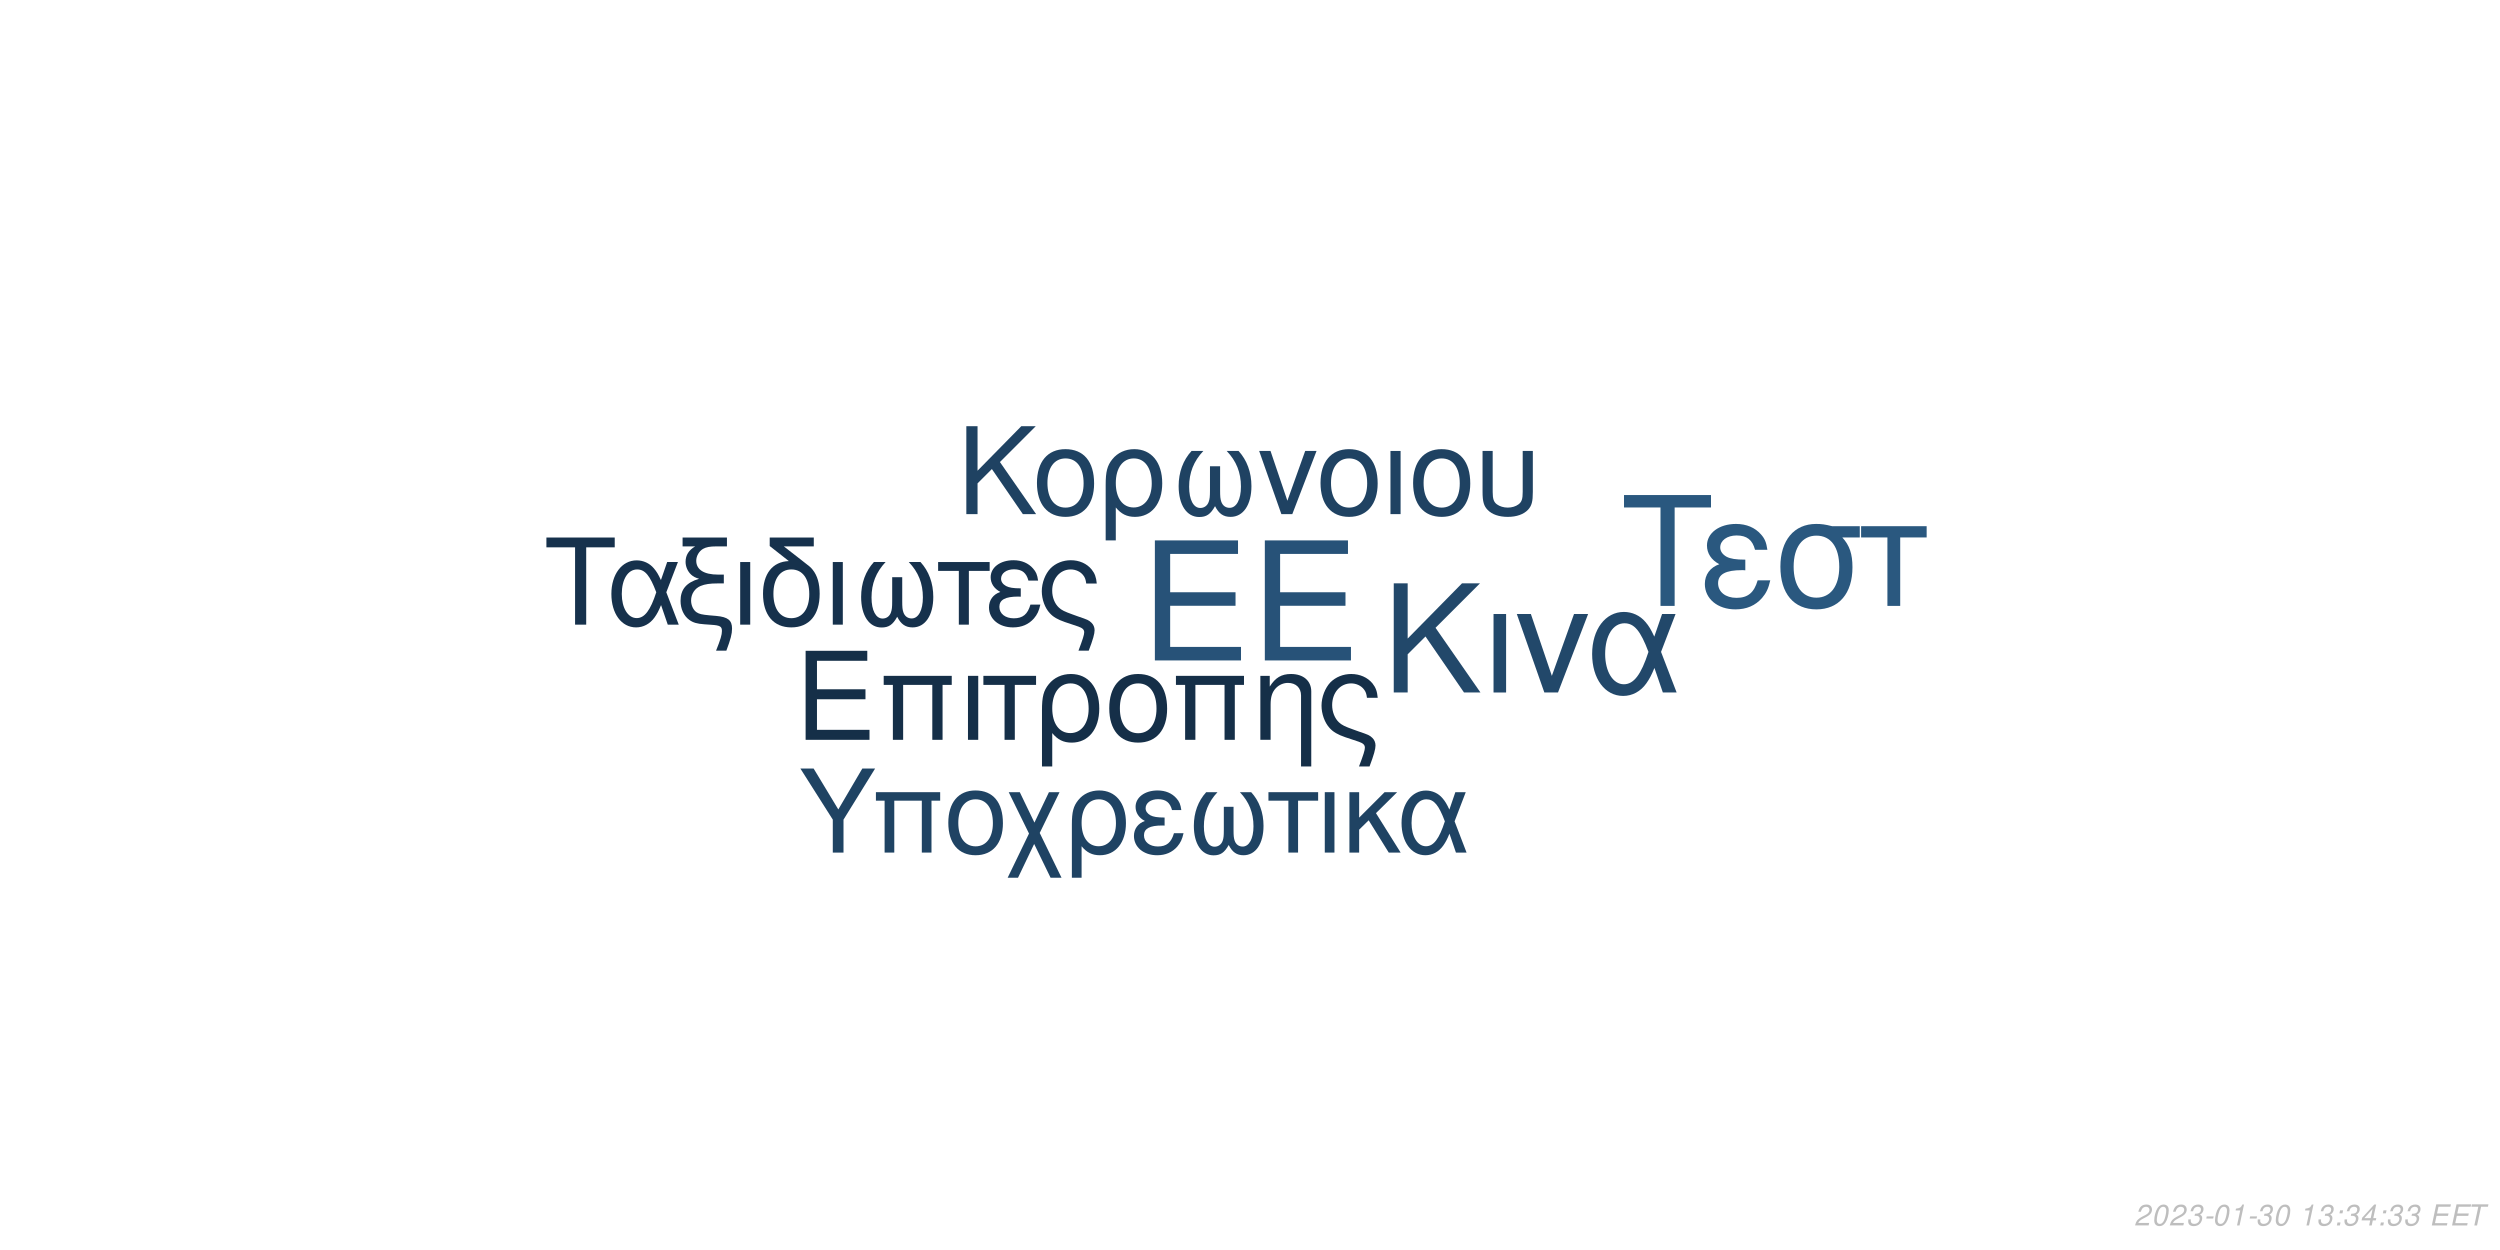
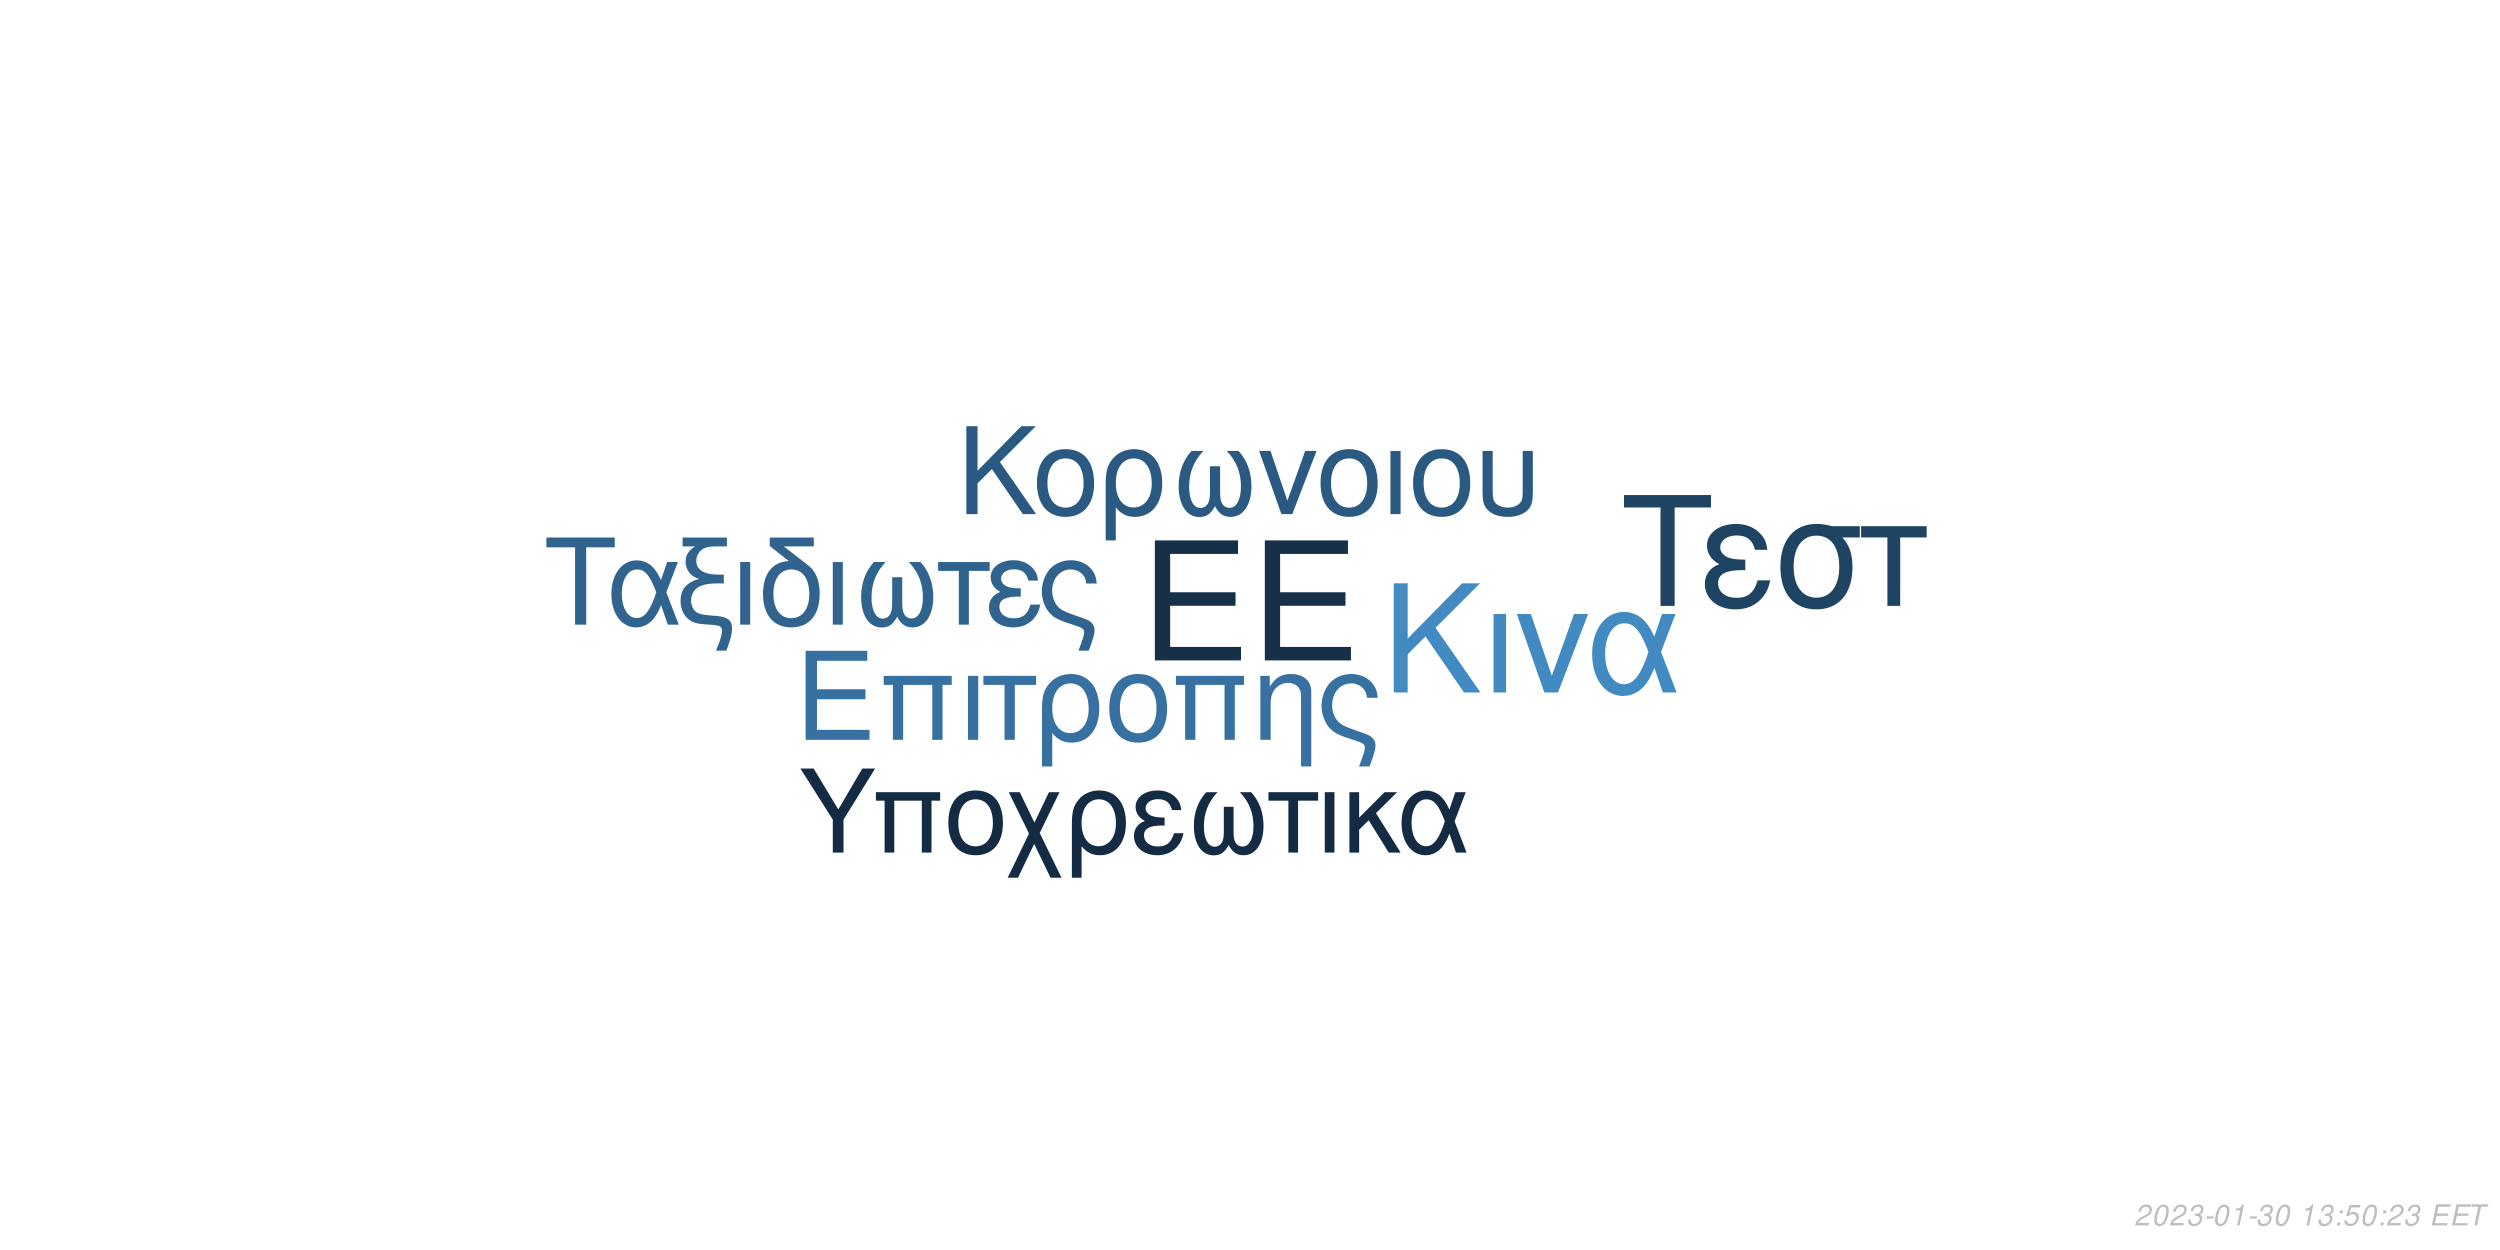
<svg xmlns="http://www.w3.org/2000/svg" xmlns:xlink="http://www.w3.org/1999/xlink" width="864pt" height="432pt" viewBox="0 0 864 432" version="1.1">
  <defs>
    <g>
      <symbol overflow="visible" id="glyph0-0">
        <path style="stroke:none;" d="" />
      </symbol>
      <symbol overflow="visible" id="glyph0-1">
        <path style="stroke:none;" d="M 10.406 -18.891 L 33 -18.891 L 33 -23.562 L 10.406 -23.562 L 10.406 -36.812 L 33.859 -36.812 L 33.859 -41.484 L 5.125 -41.484 L 5.125 0 L 34.891 0 L 34.891 -4.672 L 10.406 -4.672 Z M 10.406 -18.891 " />
      </symbol>
      <symbol overflow="visible" id="glyph1-0">
        <path style="stroke:none;" d="" />
      </symbol>
      <symbol overflow="visible" id="glyph1-1">
        <path style="stroke:none;" d="M 7.719 -14.016 L 24.484 -14.016 L 24.484 -17.469 L 7.719 -17.469 L 7.719 -27.312 L 25.109 -27.312 L 25.109 -30.766 L 3.797 -30.766 L 3.797 0 L 25.875 0 L 25.875 -3.453 L 7.719 -3.453 Z M 7.719 -14.016 " />
      </symbol>
      <symbol overflow="visible" id="glyph1-2">
        <path style="stroke:none;" d="M 26.297 -22.109 L 2.781 -22.109 L 2.781 -18.984 L 5.953 -18.984 L 5.953 0 L 9.5 0 L 9.5 -18.984 L 19.578 -18.984 L 19.578 0 L 23.125 0 L 23.125 -18.984 L 26.297 -18.984 Z M 26.297 -22.109 " />
      </symbol>
      <symbol overflow="visible" id="glyph1-3">
        <path style="stroke:none;" d="M 2.906 0 L 6.453 0 L 6.453 -22.109 L 2.906 -22.109 Z M 2.906 0 " />
      </symbol>
      <symbol overflow="visible" id="glyph1-4">
        <path style="stroke:none;" d="M 6.547 0 L 10.094 0 L 10.094 -18.984 L 17.438 -18.984 L 17.438 -22.109 L -0.766 -22.109 L -0.766 -18.984 L 6.547 -18.984 Z M 6.547 0 " />
      </symbol>
      <symbol overflow="visible" id="glyph1-5">
        <path style="stroke:none;" d="M 2.484 9.203 L 6.031 9.203 L 6.031 -2.328 C 7.891 -0.047 9.922 0.969 12.75 0.969 C 18.531 0.969 22.281 -3.672 22.281 -10.797 C 22.281 -18.141 18.484 -22.75 12.484 -22.75 C 9.375 -22.75 6.625 -21.484 4.812 -19.203 C 3.031 -17.016 2.484 -14.891 2.484 -10.25 Z M 12.359 -19.5 C 16.203 -19.5 18.609 -16.125 18.609 -10.719 C 18.609 -5.656 16.078 -2.328 12.281 -2.328 C 8.438 -2.328 6.031 -5.609 6.031 -10.891 C 6.031 -16.156 8.484 -19.5 12.359 -19.5 Z M 12.359 -19.5 " />
      </symbol>
      <symbol overflow="visible" id="glyph1-6">
        <path style="stroke:none;" d="M 11.688 -22.75 C 5.438 -22.75 1.734 -18.312 1.734 -10.891 C 1.734 -3.422 5.438 0.969 11.734 0.969 C 17.984 0.969 21.734 -3.453 21.734 -10.719 C 21.734 -18.406 18.109 -22.75 11.688 -22.75 Z M 11.734 -19.5 C 15.703 -19.5 18.062 -16.25 18.062 -10.766 C 18.062 -5.531 15.609 -2.281 11.734 -2.281 C 7.812 -2.281 5.406 -5.531 5.406 -10.891 C 5.406 -16.25 7.812 -19.5 11.734 -19.5 Z M 11.734 -19.5 " />
      </symbol>
      <symbol overflow="visible" id="glyph1-7">
        <path style="stroke:none;" d="M 2.953 -22.109 L 2.953 0 L 6.5 0 L 6.5 -12.203 C 6.5 -14.859 7.047 -16.5 8.312 -17.859 C 9.453 -19.031 10.938 -19.672 12.484 -19.672 C 15.234 -19.672 17.016 -17.984 17.016 -15.312 L 17.016 9.203 L 20.547 9.203 L 20.547 -16.719 C 20.547 -20.391 17.812 -22.75 13.547 -22.75 C 10.25 -22.75 8.141 -21.484 6.203 -18.406 L 6.203 -22.109 Z M 2.953 -22.109 " />
      </symbol>
      <symbol overflow="visible" id="glyph1-8">
        <path style="stroke:none;" d="M 17.688 9.203 C 19.203 5.188 19.75 3.203 19.75 1.938 C 19.75 0.922 19.328 -0.047 18.656 -0.672 C 17.641 -1.609 17.469 -1.688 13.891 -2.906 L 11.984 -3.594 C 9.156 -4.594 8.062 -5.156 7.125 -6.031 C 5.656 -7.391 4.766 -9.672 4.766 -11.984 C 4.766 -16.297 7.547 -19.5 11.312 -19.5 C 13.125 -19.5 14.812 -18.703 15.781 -17.391 C 16.375 -16.625 16.625 -15.906 16.797 -14.516 L 20.516 -14.516 C 20.297 -16.844 19.828 -18.062 18.703 -19.5 C 17.016 -21.562 14.344 -22.75 11.359 -22.75 C 8.562 -22.75 6 -21.688 4.172 -19.875 C 2.328 -17.938 1.094 -14.766 1.094 -11.812 C 1.094 -8.953 2.188 -5.906 3.922 -4.047 C 5.156 -2.703 6.672 -1.812 9.25 -0.922 L 14.016 0.672 C 15.484 1.188 16.078 1.766 16.078 2.703 C 16.078 3.594 15.578 5.188 14.047 9.203 Z M 17.688 9.203 " />
      </symbol>
      <symbol overflow="visible" id="glyph2-0">
        <path style="stroke:none;" d="" />
      </symbol>
      <symbol overflow="visible" id="glyph2-1">
        <path style="stroke:none;" d="M 8.906 -13.203 L 15.062 -19.359 L 28.375 0 L 34.062 0 L 18.531 -22.359 L 33.906 -37.734 L 27.688 -37.734 L 8.906 -18.641 L 8.906 -37.734 L 4.094 -37.734 L 4.094 0 L 8.906 0 Z M 8.906 -13.203 " />
      </symbol>
      <symbol overflow="visible" id="glyph2-2">
        <path style="stroke:none;" d="M 3.578 0 L 7.922 0 L 7.922 -27.125 L 3.578 -27.125 Z M 3.578 0 " />
      </symbol>
      <symbol overflow="visible" id="glyph2-3">
        <path style="stroke:none;" d="M 14.859 0 L 25.266 -27.125 L 20.391 -27.125 L 12.734 -5.75 L 5.484 -27.125 L 0.625 -27.125 L 10.141 0 Z M 14.859 0 " />
      </symbol>
      <symbol overflow="visible" id="glyph2-4">
        <path style="stroke:none;" d="M 30.484 -27.125 L 25.828 -27.125 L 23.141 -19.312 C 21.953 -21.844 21.281 -22.984 20.078 -24.375 C 18.219 -26.609 15.484 -27.844 12.625 -27.844 C 6.219 -27.844 1.656 -21.797 1.656 -13.297 C 1.656 -4.766 6.062 1.188 12.375 1.188 C 15.531 1.188 18.422 -0.359 20.391 -3.156 C 21.484 -4.703 22.109 -5.906 23.188 -8.484 L 26.094 0 L 30.859 0 L 25.469 -14.031 Z M 21.125 -14.031 C 18.578 -6.156 16.047 -2.844 12.625 -2.844 C 8.859 -2.844 6.156 -7.203 6.156 -13.297 C 6.156 -19.672 8.859 -23.922 12.844 -23.922 C 16.203 -23.922 18.375 -21.328 21.125 -14.031 Z M 21.125 -14.031 " />
      </symbol>
      <symbol overflow="visible" id="glyph3-0">
        <path style="stroke:none;" d="" />
      </symbol>
      <symbol overflow="visible" id="glyph3-1">
        <path style="stroke:none;" d="M 7.172 -10.625 L 12.125 -15.578 L 22.828 0 L 27.406 0 L 14.906 -18 L 27.281 -30.375 L 22.281 -30.375 L 7.172 -15 L 7.172 -30.375 L 3.297 -30.375 L 3.297 0 L 7.172 0 Z M 7.172 -10.625 " />
      </symbol>
      <symbol overflow="visible" id="glyph3-2">
        <path style="stroke:none;" d="M 11.531 -22.453 C 5.375 -22.453 1.703 -18.078 1.703 -10.75 C 1.703 -3.375 5.375 0.953 11.578 0.953 C 17.75 0.953 21.453 -3.422 21.453 -10.578 C 21.453 -18.156 17.875 -22.453 11.531 -22.453 Z M 11.578 -19.25 C 15.5 -19.25 17.828 -16.031 17.828 -10.625 C 17.828 -5.453 15.406 -2.25 11.578 -2.25 C 7.703 -2.25 5.328 -5.453 5.328 -10.75 C 5.328 -16.031 7.703 -19.25 11.578 -19.25 Z M 11.578 -19.25 " />
      </symbol>
      <symbol overflow="visible" id="glyph3-3">
        <path style="stroke:none;" d="M 2.453 9.078 L 5.953 9.078 L 5.953 -2.297 C 7.797 -0.047 9.797 0.953 12.578 0.953 C 18.281 0.953 22 -3.625 22 -10.656 C 22 -17.906 18.25 -22.453 12.328 -22.453 C 9.25 -22.453 6.547 -21.203 4.75 -18.953 C 3 -16.781 2.453 -14.703 2.453 -10.125 Z M 12.203 -19.25 C 16 -19.25 18.375 -15.906 18.375 -10.578 C 18.375 -5.578 15.875 -2.297 12.125 -2.297 C 8.328 -2.297 5.953 -5.547 5.953 -10.75 C 5.953 -15.953 8.375 -19.25 12.203 -19.25 Z M 12.203 -19.25 " />
      </symbol>
      <symbol overflow="visible" id="glyph3-4">
        <path style="stroke:none;" d="M 14.5 -16.531 L 14.5 -8.203 C 14.5 -6.047 14.406 -5.25 14.078 -4.297 C 13.625 -2.922 12.5 -2.125 11.156 -2.125 C 8.797 -2.125 7.297 -4.953 7.297 -9.453 C 7.297 -14.328 8.875 -18.281 12.203 -21.828 L 8.125 -21.828 C 5.203 -18.625 3.672 -14.453 3.672 -9.672 C 3.672 -3.172 6.453 1 10.781 1 C 13.281 1 14.703 0.047 16.25 -2.75 C 17.578 -0.125 19.156 0.953 21.625 0.953 C 26 0.953 28.828 -3.203 28.828 -9.672 C 28.828 -14.453 27.281 -18.656 24.375 -21.828 L 20.281 -21.828 C 23.625 -18.328 25.203 -14.375 25.203 -9.5 C 25.203 -5.047 23.656 -2.172 21.281 -2.172 C 19.906 -2.172 18.875 -2.953 18.406 -4.297 C 18.078 -5.25 18 -6.078 18 -8.203 L 18 -16.531 Z M 14.5 -16.531 " />
      </symbol>
      <symbol overflow="visible" id="glyph3-5">
        <path style="stroke:none;" d="M 11.953 0 L 20.328 -21.828 L 16.406 -21.828 L 10.25 -4.625 L 4.422 -21.828 L 0.5 -21.828 L 8.172 0 Z M 11.953 0 " />
      </symbol>
      <symbol overflow="visible" id="glyph3-6">
        <path style="stroke:none;" d="M 2.875 0 L 6.375 0 L 6.375 -21.828 L 2.875 -21.828 Z M 2.875 0 " />
      </symbol>
      <symbol overflow="visible" id="glyph3-7">
        <path style="stroke:none;" d="M 2.703 -21.828 L 2.703 -7.703 C 2.703 -4.297 3.172 -2.75 4.5 -1.422 C 6 0.125 8.453 0.953 11.406 0.953 C 14.453 0.953 16.906 0.078 18.406 -1.5 C 19.703 -2.875 20.078 -4.328 20.078 -7.703 L 20.078 -21.828 L 16.578 -21.828 L 16.578 -7.703 C 16.578 -5.25 16.25 -4.203 15.125 -3.375 C 14.203 -2.672 12.828 -2.25 11.406 -2.25 C 10 -2.25 8.625 -2.672 7.672 -3.375 C 6.578 -4.172 6.203 -5.25 6.203 -7.703 L 6.203 -21.828 Z M 2.703 -21.828 " />
      </symbol>
      <symbol overflow="visible" id="glyph4-0">
        <path style="stroke:none;" d="" />
      </symbol>
      <symbol overflow="visible" id="glyph4-1">
        <path style="stroke:none;" d="M 14.625 -26.719 L 24.484 -26.719 L 24.484 -30.109 L 0.875 -30.109 L 0.875 -26.719 L 10.781 -26.719 L 10.781 0 L 14.625 0 Z M 14.625 -26.719 " />
      </symbol>
      <symbol overflow="visible" id="glyph4-2">
        <path style="stroke:none;" d="M 24.328 -21.641 L 20.609 -21.641 L 18.453 -15.406 C 17.516 -17.422 16.969 -18.328 16.016 -19.453 C 14.531 -21.234 12.344 -22.219 10.078 -22.219 C 4.953 -22.219 1.328 -17.391 1.328 -10.609 C 1.328 -3.797 4.828 0.953 9.875 0.953 C 12.391 0.953 14.703 -0.297 16.266 -2.516 C 17.141 -3.766 17.641 -4.703 18.5 -6.766 L 20.812 0 L 24.609 0 L 20.312 -11.188 Z M 16.844 -11.188 C 14.828 -4.922 12.797 -2.266 10.078 -2.266 C 7.062 -2.266 4.922 -5.734 4.922 -10.609 C 4.922 -15.688 7.062 -19.078 10.234 -19.078 C 12.922 -19.078 14.656 -17.016 16.844 -11.188 Z M 16.844 -11.188 " />
      </symbol>
      <symbol overflow="visible" id="glyph4-3">
        <path style="stroke:none;" d="M 1.938 -27.047 L 6.281 -27.047 C 4.094 -25.766 2.969 -24 2.969 -21.719 C 2.969 -20.078 3.672 -18.422 4.875 -17.297 C 5.656 -16.594 6.281 -16.266 7.641 -15.859 C 3.219 -14.531 1.234 -12.188 1.234 -8.219 C 1.234 -5.453 2.359 -3.016 4.25 -1.656 C 5.531 -0.703 6.938 -0.297 9.453 -0.125 L 11.859 0.047 C 14.906 0.25 15.531 0.625 15.531 2.188 C 15.531 3.516 15.078 5.078 13.5 9 L 17.062 9 C 18.547 5.031 19.031 3.219 19.031 1.359 C 19.031 -1.484 17.641 -2.641 13.594 -3.016 L 11.234 -3.219 C 8.594 -3.469 7.719 -3.672 6.812 -4.25 C 5.656 -5 4.875 -6.656 4.875 -8.344 C 4.875 -10.578 6.156 -12.547 8.172 -13.375 C 9.703 -14 11.391 -14.25 14.078 -14.25 L 16.188 -14.25 L 16.188 -17.297 L 14.203 -17.297 C 9.328 -17.297 6.656 -19 6.656 -22.094 C 6.656 -23.703 7.594 -25.359 9 -26.188 C 10.078 -26.797 11.391 -27.047 13.594 -27.047 L 17.266 -27.047 L 17.266 -30.109 L 1.938 -30.109 Z M 1.938 -27.047 " />
      </symbol>
      <symbol overflow="visible" id="glyph4-4">
        <path style="stroke:none;" d="M 2.844 0 L 6.312 0 L 6.312 -21.641 L 2.844 -21.641 Z M 2.844 0 " />
      </symbol>
      <symbol overflow="visible" id="glyph4-5">
        <path style="stroke:none;" d="M 10.656 -21.969 C 5.031 -21.766 1.734 -17.594 1.734 -10.656 C 1.734 -3.344 5.375 0.953 11.516 0.953 C 17.672 0.953 21.312 -3.344 21.312 -10.656 C 21.312 -14.203 20.531 -16.938 18.875 -19 C 18.172 -19.859 17.922 -20.078 15.031 -22.297 L 8.922 -27.047 L 19.281 -27.047 L 19.281 -30.109 L 4.047 -30.109 L 4.047 -27.172 Z M 11.516 -19.078 C 15.406 -19.078 17.719 -15.906 17.719 -10.531 C 17.719 -5.406 15.328 -2.234 11.516 -2.234 C 7.688 -2.234 5.328 -5.406 5.328 -10.656 C 5.328 -15.906 7.688 -19.078 11.516 -19.078 Z M 11.516 -19.078 " />
      </symbol>
      <symbol overflow="visible" id="glyph4-6">
        <path style="stroke:none;" d="M 14.375 -16.391 L 14.375 -8.141 C 14.375 -5.984 14.281 -5.203 13.953 -4.25 C 13.5 -2.891 12.391 -2.109 11.062 -2.109 C 8.719 -2.109 7.234 -4.922 7.234 -9.375 C 7.234 -14.203 8.797 -18.125 12.094 -21.641 L 8.047 -21.641 C 5.156 -18.453 3.641 -14.328 3.641 -9.578 C 3.641 -3.141 6.406 0.984 10.703 0.984 C 13.172 0.984 14.578 0.047 16.109 -2.719 C 17.422 -0.125 19 0.953 21.438 0.953 C 25.766 0.953 28.578 -3.188 28.578 -9.578 C 28.578 -14.328 27.047 -18.5 24.156 -21.641 L 20.109 -21.641 C 23.422 -18.172 24.984 -14.25 24.984 -9.422 C 24.984 -5 23.453 -2.141 21.109 -2.141 C 19.734 -2.141 18.703 -2.938 18.25 -4.25 C 17.922 -5.203 17.844 -6.031 17.844 -8.141 L 17.844 -16.391 Z M 14.375 -16.391 " />
      </symbol>
      <symbol overflow="visible" id="glyph4-7">
        <path style="stroke:none;" d="M 6.406 0 L 9.875 0 L 9.875 -18.578 L 17.062 -18.578 L 17.062 -21.641 L -0.75 -21.641 L -0.75 -18.578 L 6.406 -18.578 Z M 6.406 0 " />
      </symbol>
      <symbol overflow="visible" id="glyph4-8">
        <path style="stroke:none;" d="M 11.812 -12.547 C 9.203 -12.547 7.766 -12.797 6.734 -13.344 C 5.609 -13.953 5 -14.859 5 -15.859 C 5 -17.75 6.859 -19.125 9.453 -19.125 C 12.219 -19.125 13.75 -17.922 14.453 -15.234 L 17.797 -15.234 C 17.516 -17.266 17.094 -18.25 16.062 -19.406 C 14.453 -21.266 12.094 -22.266 9.297 -22.266 C 4.703 -22.266 1.406 -19.781 1.406 -16.391 C 1.406 -14.281 2.562 -12.469 4.75 -11.312 C 2.266 -10.453 0.828 -8.5 0.828 -5.953 C 0.828 -1.938 4.297 0.953 9.125 0.953 C 12.141 0.953 14.531 -0.078 16.359 -2.141 C 17.516 -3.516 18.094 -4.703 18.578 -6.938 L 15.156 -6.938 C 14.203 -3.594 12.516 -2.188 9.422 -2.188 C 6.438 -2.188 4.422 -3.797 4.422 -6.156 C 4.422 -8.594 6.438 -9.703 10.938 -9.703 C 11.062 -9.703 11.438 -9.703 11.812 -9.656 Z M 11.812 -12.547 " />
      </symbol>
      <symbol overflow="visible" id="glyph4-9">
        <path style="stroke:none;" d="M 17.297 9 C 18.797 5.078 19.328 3.141 19.328 1.906 C 19.328 0.906 18.906 -0.047 18.25 -0.656 C 17.266 -1.562 17.094 -1.656 13.594 -2.844 L 11.734 -3.516 C 8.969 -4.5 7.891 -5.031 6.984 -5.906 C 5.531 -7.234 4.672 -9.453 4.672 -11.734 C 4.672 -15.938 7.391 -19.078 11.062 -19.078 C 12.844 -19.078 14.5 -18.297 15.438 -17.016 C 16.016 -16.266 16.266 -15.562 16.438 -14.203 L 20.078 -14.203 C 19.859 -16.484 19.406 -17.672 18.297 -19.078 C 16.641 -21.109 14.047 -22.266 11.109 -22.266 C 8.391 -22.266 5.859 -21.234 4.094 -19.453 C 2.266 -17.547 1.078 -14.453 1.078 -11.562 C 1.078 -8.75 2.141 -5.781 3.844 -3.969 C 5.031 -2.641 6.531 -1.781 9.047 -0.906 L 13.703 0.656 C 15.156 1.156 15.734 1.734 15.734 2.641 C 15.734 3.516 15.234 5.078 13.75 9 Z M 17.297 9 " />
      </symbol>
      <symbol overflow="visible" id="glyph5-0">
        <path style="stroke:none;" d="" />
      </symbol>
      <symbol overflow="visible" id="glyph5-1">
        <path style="stroke:none;" d="M 18.609 -34.016 L 31.172 -34.016 L 31.172 -38.312 L 1.109 -38.312 L 1.109 -34.016 L 13.719 -34.016 L 13.719 0 L 18.609 0 Z M 18.609 -34.016 " />
      </symbol>
      <symbol overflow="visible" id="glyph5-2">
        <path style="stroke:none;" d="M 15.031 -15.984 C 11.719 -15.984 9.875 -16.297 8.562 -16.984 C 7.156 -17.766 6.359 -18.922 6.359 -20.188 C 6.359 -22.609 8.719 -24.344 12.031 -24.344 C 15.562 -24.344 17.5 -22.812 18.391 -19.391 L 22.656 -19.391 C 22.281 -21.969 21.766 -23.234 20.453 -24.703 C 18.391 -27.062 15.406 -28.328 11.828 -28.328 C 5.984 -28.328 1.781 -25.172 1.781 -20.875 C 1.781 -18.188 3.266 -15.875 6.047 -14.406 C 2.891 -13.297 1.047 -10.828 1.047 -7.562 C 1.047 -2.469 5.469 1.203 11.609 1.203 C 15.453 1.203 18.5 -0.109 20.812 -2.734 C 22.281 -4.469 23.016 -5.984 23.656 -8.828 L 19.297 -8.828 C 18.078 -4.578 15.922 -2.781 11.984 -2.781 C 8.203 -2.781 5.625 -4.828 5.625 -7.828 C 5.625 -10.938 8.203 -12.359 13.922 -12.359 C 14.094 -12.359 14.562 -12.359 15.031 -12.297 Z M 15.031 -15.984 " />
      </symbol>
      <symbol overflow="visible" id="glyph5-3">
        <path style="stroke:none;" d="M 30.594 -27.547 L 21.031 -27.547 C 18.547 -28.172 17.344 -28.328 15.5 -28.328 C 7.891 -28.328 3.156 -22.656 3.156 -13.562 C 3.156 -4.25 7.781 1.203 15.609 1.203 C 23.391 1.203 28.062 -4.312 28.062 -13.344 C 28.062 -17.969 27.062 -20.922 24.547 -23.656 L 30.594 -23.656 Z M 15.609 -24.281 C 20.609 -24.281 23.5 -20.297 23.5 -13.453 C 23.5 -6.891 20.5 -2.844 15.609 -2.844 C 10.719 -2.844 7.734 -6.891 7.734 -13.562 C 7.734 -20.234 10.719 -24.281 15.609 -24.281 Z M 15.609 -24.281 " />
      </symbol>
      <symbol overflow="visible" id="glyph5-4">
        <path style="stroke:none;" d="M 8.141 0 L 12.562 0 L 12.562 -23.656 L 21.703 -23.656 L 21.703 -27.547 L -0.953 -27.547 L -0.953 -23.656 L 8.141 -23.656 Z M 8.141 0 " />
      </symbol>
      <symbol overflow="visible" id="glyph6-0">
        <path style="stroke:none;" d="" />
      </symbol>
      <symbol overflow="visible" id="glyph6-1">
        <path style="stroke:none;" d="M 15.422 -11.391 L 26.344 -29.047 L 21.922 -29.047 L 13.625 -14.906 L 5.094 -29.047 L 0.516 -29.047 L 11.719 -11.391 L 11.719 0 L 15.422 0 Z M 15.422 -11.391 " />
      </symbol>
      <symbol overflow="visible" id="glyph6-2">
        <path style="stroke:none;" d="M 24.828 -20.875 L 2.625 -20.875 L 2.625 -17.938 L 5.625 -17.938 L 5.625 0 L 8.969 0 L 8.969 -17.938 L 18.484 -17.938 L 18.484 0 L 21.828 0 L 21.828 -17.938 L 24.828 -17.938 Z M 24.828 -20.875 " />
      </symbol>
      <symbol overflow="visible" id="glyph6-3">
        <path style="stroke:none;" d="M 11.031 -21.469 C 5.141 -21.469 1.641 -17.297 1.641 -10.281 C 1.641 -3.234 5.141 0.922 11.078 0.922 C 16.969 0.922 20.516 -3.266 20.516 -10.125 C 20.516 -17.375 17.094 -21.469 11.031 -21.469 Z M 11.078 -18.406 C 14.828 -18.406 17.047 -15.344 17.047 -10.156 C 17.047 -5.219 14.75 -2.156 11.078 -2.156 C 7.375 -2.156 5.094 -5.219 5.094 -10.281 C 5.094 -15.344 7.375 -18.406 11.078 -18.406 Z M 11.078 -18.406 " />
      </symbol>
      <symbol overflow="visible" id="glyph6-4">
        <path style="stroke:none;" d="M 10.406 -10.359 L 5.344 -20.875 L 1.516 -20.875 L 8.531 -6.578 L 1.156 8.688 L 4.734 8.688 L 10.312 -2.984 L 15.984 8.688 L 19.766 8.688 L 12.234 -6.781 L 19.078 -20.875 L 15.422 -20.875 Z M 10.406 -10.359 " />
      </symbol>
      <symbol overflow="visible" id="glyph6-5">
        <path style="stroke:none;" d="M 2.344 8.688 L 5.703 8.688 L 5.703 -2.188 C 7.453 -0.047 9.359 0.922 12.031 0.922 C 17.484 0.922 21.031 -3.469 21.031 -10.203 C 21.031 -17.141 17.453 -21.469 11.797 -21.469 C 8.844 -21.469 6.25 -20.281 4.547 -18.125 C 2.875 -16.062 2.344 -14.062 2.344 -9.688 Z M 11.672 -18.406 C 15.297 -18.406 17.578 -15.219 17.578 -10.125 C 17.578 -5.344 15.188 -2.188 11.594 -2.188 C 7.969 -2.188 5.703 -5.297 5.703 -10.281 C 5.703 -15.266 8.016 -18.406 11.672 -18.406 Z M 11.672 -18.406 " />
      </symbol>
      <symbol overflow="visible" id="glyph6-6">
        <path style="stroke:none;" d="M 11.391 -12.109 C 8.891 -12.109 7.484 -12.359 6.5 -12.875 C 5.422 -13.469 4.828 -14.344 4.828 -15.297 C 4.828 -17.141 6.609 -18.453 9.125 -18.453 C 11.797 -18.453 13.266 -17.297 13.953 -14.703 L 17.172 -14.703 C 16.891 -16.656 16.5 -17.609 15.5 -18.734 C 13.953 -20.516 11.672 -21.469 8.969 -21.469 C 4.547 -21.469 1.359 -19.078 1.359 -15.812 C 1.359 -13.781 2.469 -12.031 4.578 -10.922 C 2.188 -10.078 0.797 -8.203 0.797 -5.734 C 0.797 -1.875 4.141 0.922 8.812 0.922 C 11.719 0.922 14.031 -0.078 15.781 -2.078 C 16.891 -3.391 17.453 -4.547 17.938 -6.688 L 14.625 -6.688 C 13.703 -3.469 12.078 -2.109 9.078 -2.109 C 6.219 -2.109 4.266 -3.672 4.266 -5.938 C 4.266 -8.281 6.219 -9.359 10.562 -9.359 C 10.672 -9.359 11.031 -9.359 11.391 -9.328 Z M 11.391 -12.109 " />
      </symbol>
      <symbol overflow="visible" id="glyph6-7">
        <path style="stroke:none;" d="M 13.859 -15.812 L 13.859 -7.844 C 13.859 -5.781 13.781 -5.016 13.469 -4.109 C 13.031 -2.797 11.953 -2.031 10.672 -2.031 C 8.406 -2.031 6.969 -4.734 6.969 -9.047 C 6.969 -13.703 8.484 -17.484 11.672 -20.875 L 7.766 -20.875 C 4.984 -17.812 3.5 -13.828 3.5 -9.25 C 3.5 -3.031 6.172 0.953 10.312 0.953 C 12.703 0.953 14.062 0.047 15.547 -2.625 C 16.812 -0.125 18.328 0.922 20.672 0.922 C 24.859 0.922 27.578 -3.062 27.578 -9.25 C 27.578 -13.828 26.094 -17.844 23.312 -20.875 L 19.406 -20.875 C 22.594 -17.531 24.109 -13.75 24.109 -9.078 C 24.109 -4.828 22.625 -2.078 20.359 -2.078 C 19.047 -2.078 18.047 -2.828 17.609 -4.109 C 17.297 -5.016 17.219 -5.812 17.219 -7.844 L 17.219 -15.812 Z M 13.859 -15.812 " />
      </symbol>
      <symbol overflow="visible" id="glyph6-8">
        <path style="stroke:none;" d="M 6.172 0 L 9.516 0 L 9.516 -17.938 L 16.453 -17.938 L 16.453 -20.875 L -0.719 -20.875 L -0.719 -17.938 L 6.172 -17.938 Z M 6.172 0 " />
      </symbol>
      <symbol overflow="visible" id="glyph6-9">
        <path style="stroke:none;" d="M 2.75 0 L 6.094 0 L 6.094 -20.875 L 2.75 -20.875 Z M 2.75 0 " />
      </symbol>
      <symbol overflow="visible" id="glyph6-10">
        <path style="stroke:none;" d="M 5.625 -12.078 L 5.625 -20.875 L 2.266 -20.875 L 2.266 0 L 5.625 0 L 5.625 -7.922 L 8.922 -11.156 L 15.859 0 L 19.969 0 L 11.438 -13.625 L 18.766 -20.875 L 14.422 -20.875 Z M 5.625 -12.078 " />
      </symbol>
      <symbol overflow="visible" id="glyph6-11">
        <path style="stroke:none;" d="M 23.469 -20.875 L 19.875 -20.875 L 17.812 -14.859 C 16.891 -16.812 16.375 -17.688 15.453 -18.766 C 14.031 -20.484 11.906 -21.438 9.719 -21.438 C 4.781 -21.438 1.281 -16.781 1.281 -10.234 C 1.281 -3.672 4.656 0.922 9.516 0.922 C 11.953 0.922 14.188 -0.281 15.703 -2.438 C 16.531 -3.625 17.016 -4.547 17.844 -6.531 L 20.078 0 L 23.75 0 L 19.609 -10.797 Z M 16.25 -10.797 C 14.297 -4.734 12.359 -2.188 9.719 -2.188 C 6.812 -2.188 4.734 -5.531 4.734 -10.234 C 4.734 -15.141 6.812 -18.406 9.875 -18.406 C 12.469 -18.406 14.141 -16.422 16.25 -10.797 Z M 16.25 -10.797 " />
      </symbol>
      <symbol overflow="visible" id="glyph7-0">
        <path style="stroke:none;" d="" />
      </symbol>
      <symbol overflow="visible" id="glyph7-1">
        <path style="stroke:none;" d="M 5.234 -0.875 L 1.469 -0.875 C 1.625 -1.359 2.188 -1.875 3.109 -2.344 L 4.234 -2.938 C 5.125 -3.406 5.656 -3.875 5.969 -4.484 C 6.125 -4.797 6.219 -5.156 6.219 -5.484 C 6.219 -6.266 5.781 -6.906 5.109 -7.125 C 4.859 -7.188 4.594 -7.234 4.312 -7.234 C 2.766 -7.234 1.891 -6.453 1.484 -4.734 L 2.375 -4.734 C 2.484 -5.188 2.609 -5.484 2.797 -5.75 C 3.094 -6.203 3.609 -6.453 4.188 -6.453 C 4.891 -6.453 5.344 -6.031 5.344 -5.375 C 5.344 -4.703 4.859 -4.094 4.016 -3.656 L 2.984 -3.125 C 2.125 -2.688 1.453 -2.188 1.062 -1.703 C 0.766 -1.312 0.656 -1.047 0.344 -0.016 L 5.047 -0.016 Z M 5.234 -0.875 " />
      </symbol>
      <symbol overflow="visible" id="glyph7-2">
        <path style="stroke:none;" d="M 4.203 -7.234 C 3.375 -7.234 2.688 -6.812 2.125 -5.984 C 1.484 -5.047 0.984 -3.188 0.984 -1.734 C 0.984 -1.109 1.172 -0.562 1.484 -0.266 C 1.797 0.047 2.281 0.234 2.766 0.234 C 3.625 0.234 4.281 -0.156 4.859 -1.016 C 5.516 -1.953 6 -3.797 6 -5.266 C 6 -6.172 5.688 -6.766 5.047 -7.062 C 4.781 -7.188 4.516 -7.234 4.203 -7.234 Z M 4.094 -6.453 C 4.547 -6.453 4.875 -6.234 5.016 -5.797 C 5.094 -5.594 5.125 -5.406 5.125 -5.156 C 5.125 -4.375 4.906 -3.203 4.562 -2.234 C 4.312 -1.484 3.938 -0.953 3.5 -0.688 C 3.312 -0.594 3.125 -0.547 2.875 -0.547 C 2.438 -0.547 2.109 -0.781 1.969 -1.203 C 1.906 -1.406 1.875 -1.594 1.875 -1.828 C 1.875 -2.656 2.078 -3.75 2.422 -4.766 C 2.688 -5.547 3.031 -6.047 3.484 -6.312 C 3.656 -6.406 3.859 -6.453 4.094 -6.453 Z M 4.094 -6.453 " />
      </symbol>
      <symbol overflow="visible" id="glyph7-3">
        <path style="stroke:none;" d="M 2.922 -3.312 C 3.125 -3.344 3.234 -3.344 3.375 -3.344 C 4.125 -3.344 4.594 -3.062 4.672 -2.547 C 4.688 -2.516 4.688 -2.453 4.688 -2.406 C 4.688 -1.312 3.906 -0.547 2.781 -0.547 C 2.109 -0.547 1.688 -0.875 1.609 -1.438 C 1.594 -1.484 1.594 -1.516 1.594 -1.562 C 1.594 -1.719 1.609 -1.844 1.656 -2.094 L 0.766 -2.094 C 0.734 -1.797 0.719 -1.641 0.719 -1.469 C 0.719 -0.375 1.406 0.234 2.641 0.234 C 3.547 0.234 4.297 -0.078 4.812 -0.656 C 5.266 -1.156 5.562 -1.875 5.562 -2.547 C 5.562 -3.125 5.344 -3.453 4.797 -3.734 C 5.641 -4.234 6.016 -4.844 6.016 -5.734 C 6.016 -6.406 5.625 -6.922 4.984 -7.125 C 4.734 -7.188 4.484 -7.234 4.203 -7.234 C 3.375 -7.234 2.672 -6.938 2.188 -6.375 C 1.891 -6.031 1.703 -5.641 1.516 -4.906 L 2.391 -4.906 C 2.594 -5.766 2.906 -6.188 3.516 -6.375 C 3.688 -6.438 3.875 -6.453 4.078 -6.453 C 4.734 -6.453 5.141 -6.125 5.141 -5.578 C 5.141 -5.188 5.016 -4.797 4.797 -4.547 C 4.516 -4.234 4 -4.062 3.266 -4.062 L 3.078 -4.062 Z M 2.922 -3.312 " />
      </symbol>
      <symbol overflow="visible" id="glyph7-4">
        <path style="stroke:none;" d="M 3.516 -3.125 L 1.125 -3.125 L 0.969 -2.406 L 3.359 -2.406 Z M 3.516 -3.125 " />
      </symbol>
      <symbol overflow="visible" id="glyph7-5">
        <path style="stroke:none;" d="M 3.703 -5.188 L 2.594 0 L 3.469 0 L 5.016 -7.234 L 4.438 -7.234 C 3.906 -6.156 3.688 -6.016 2.234 -5.812 L 2.109 -5.188 Z M 3.703 -5.188 " />
      </symbol>
      <symbol overflow="visible" id="glyph7-6">
        <path style="stroke:none;" d="" />
      </symbol>
      <symbol overflow="visible" id="glyph7-7">
        <path style="stroke:none;" d="M 2.359 -1.031 L 1.312 -1.031 L 1.094 0 L 2.141 0 Z M 3.266 -5.234 L 2.219 -5.234 L 2 -4.203 L 3.047 -4.203 Z M 3.266 -5.234 " />
      </symbol>
      <symbol overflow="visible" id="glyph7-8">
-         <path style="stroke:none;" d="M 3.625 -1.75 L 3.266 0 L 4.141 0 L 4.516 -1.75 L 5.562 -1.75 L 5.734 -2.531 L 4.688 -2.531 L 5.688 -7.234 L 5.016 -7.234 L 0.844 -2.672 L 0.641 -1.75 Z M 3.797 -2.531 L 1.594 -2.531 L 4.469 -5.703 Z M 3.797 -2.531 " />
+         <path style="stroke:none;" d="M 6.297 -7.094 L 2.594 -7.094 L 1.234 -3.234 L 2.047 -3.234 C 2.656 -3.766 2.938 -3.906 3.531 -3.906 C 3.984 -3.906 4.375 -3.734 4.562 -3.469 C 4.703 -3.266 4.797 -2.984 4.797 -2.688 C 4.797 -1.438 3.969 -0.547 2.828 -0.547 C 2.031 -0.547 1.609 -0.938 1.578 -1.734 L 0.703 -1.734 L 0.703 -1.516 C 0.703 -1.141 0.766 -0.844 0.891 -0.625 C 1.094 -0.266 1.484 0.016 1.969 0.141 C 2.203 0.203 2.453 0.234 2.703 0.234 C 3.656 0.234 4.391 -0.156 4.984 -0.922 C 5.422 -1.5 5.672 -2.234 5.672 -2.953 C 5.672 -3.688 5.297 -4.266 4.688 -4.516 C 4.406 -4.625 4.125 -4.672 3.812 -4.672 C 3.328 -4.672 2.906 -4.547 2.406 -4.234 L 3.109 -6.219 L 6.109 -6.219 Z M 6.297 -7.094 " />
      </symbol>
      <symbol overflow="visible" id="glyph7-9">
        <path style="stroke:none;" d="M 2.547 -3.312 L 6.5 -3.312 L 6.688 -4.141 L 2.719 -4.141 L 3.219 -6.469 L 7.344 -6.469 L 7.516 -7.297 L 2.453 -7.297 L 0.906 0 L 6.125 0 L 6.297 -0.812 L 2.016 -0.812 Z M 2.547 -3.312 " />
      </symbol>
      <symbol overflow="visible" id="glyph7-10">
        <path style="stroke:none;" d="M 4.938 -6.469 L 7.312 -6.469 L 7.484 -7.297 L 1.75 -7.297 L 1.578 -6.469 L 3.984 -6.469 L 2.609 0 L 3.547 0 Z M 4.938 -6.469 " />
      </symbol>
    </g>
  </defs>
  <g id="surface1">
    <rect x="0" y="0" width="864" height="432" style="fill:rgb(100%,100%,100%);fill-opacity:1;stroke:none;" />
-     <g style="fill:rgb(15.294%,32.157%,47.059%);fill-opacity:1;">
+     <g style="fill:rgb(8.627%,18.824%,29.02%);fill-opacity:1;">
      <use xlink:href="#glyph0-1" x="394" y="228.246" />
      <use xlink:href="#glyph0-1" x="432" y="228.246" />
    </g>
-     <g style="fill:rgb(8.235%,18.431%,28.235%);fill-opacity:1;">
+     <g style="fill:rgb(21.176%,44.314%,63.137%);fill-opacity:1;">
      <use xlink:href="#glyph1-1" x="274.625" y="255.683" />
      <use xlink:href="#glyph1-2" x="302.625" y="255.683" />
      <use xlink:href="#glyph1-3" x="331.625" y="255.683" />
      <use xlink:href="#glyph1-4" x="340.625" y="255.683" />
      <use xlink:href="#glyph1-5" x="357.625" y="255.683" />
      <use xlink:href="#glyph1-6" x="381.625" y="255.683" />
      <use xlink:href="#glyph1-2" x="403.625" y="255.683" />
      <use xlink:href="#glyph1-7" x="432.625" y="255.683" />
      <use xlink:href="#glyph1-8" x="455.625" y="255.683" />
    </g>
-     <g style="fill:rgb(13.333%,28.235%,41.569%);fill-opacity:1;">
+     <g style="fill:rgb(25.882%,54.118%,76.078%);fill-opacity:1;">
      <use xlink:href="#glyph2-1" x="477.586" y="239.327" />
      <use xlink:href="#glyph2-2" x="512.586" y="239.327" />
      <use xlink:href="#glyph2-3" x="523.586" y="239.327" />
      <use xlink:href="#glyph2-4" x="548.586" y="239.327" />
    </g>
-     <g style="fill:rgb(12.157%,25.882%,38.431%);fill-opacity:1;">
+     <g style="fill:rgb(16.471%,34.902%,50.588%);fill-opacity:1;">
      <use xlink:href="#glyph3-1" x="330.668" y="177.68" />
      <use xlink:href="#glyph3-2" x="356.668" y="177.68" />
      <use xlink:href="#glyph3-3" x="379.668" y="177.68" />
      <use xlink:href="#glyph3-4" x="403.668" y="177.68" />
      <use xlink:href="#glyph3-5" x="434.668" y="177.68" />
      <use xlink:href="#glyph3-2" x="454.668" y="177.68" />
      <use xlink:href="#glyph3-6" x="477.668" y="177.68" />
      <use xlink:href="#glyph3-2" x="486.668" y="177.68" />
      <use xlink:href="#glyph3-7" x="509.668" y="177.68" />
    </g>
-     <g style="fill:rgb(8.627%,19.216%,29.804%);fill-opacity:1;">
+     <g style="fill:rgb(18.824%,39.216%,56.078%);fill-opacity:1;">
      <use xlink:href="#glyph4-1" x="187.965" y="215.879" />
      <use xlink:href="#glyph4-2" x="209.965" y="215.879" />
      <use xlink:href="#glyph4-3" x="233.965" y="215.879" />
      <use xlink:href="#glyph4-4" x="252.965" y="215.879" />
      <use xlink:href="#glyph4-5" x="261.965" y="215.879" />
      <use xlink:href="#glyph4-4" x="284.965" y="215.879" />
      <use xlink:href="#glyph4-6" x="293.965" y="215.879" />
      <use xlink:href="#glyph4-7" x="324.965" y="215.879" />
      <use xlink:href="#glyph4-8" x="340.965" y="215.879" />
      <use xlink:href="#glyph4-9" x="358.965" y="215.879" />
    </g>
-     <g style="fill:rgb(16.471%,34.51%,49.804%);fill-opacity:1;">
+     <g style="fill:rgb(12.157%,26.275%,38.824%);fill-opacity:1;">
      <use xlink:href="#glyph5-1" x="560.148" y="209.399" />
      <use xlink:href="#glyph5-2" x="588.148" y="209.399" />
      <use xlink:href="#glyph5-3" x="612.148" y="209.399" />
      <use xlink:href="#glyph5-4" x="644.148" y="209.399" />
    </g>
-     <g style="fill:rgb(12.157%,26.275%,38.824%);fill-opacity:1;">
+     <g style="fill:rgb(7.451%,16.863%,26.275%);fill-opacity:1;">
      <use xlink:href="#glyph6-1" x="276.094" y="294.651" />
      <use xlink:href="#glyph6-2" x="300.094" y="294.651" />
      <use xlink:href="#glyph6-3" x="326.094" y="294.651" />
      <use xlink:href="#glyph6-4" x="347.094" y="294.651" />
      <use xlink:href="#glyph6-5" x="368.094" y="294.651" />
      <use xlink:href="#glyph6-6" x="391.094" y="294.651" />
      <use xlink:href="#glyph6-7" x="409.094" y="294.651" />
      <use xlink:href="#glyph6-8" x="439.094" y="294.651" />
      <use xlink:href="#glyph6-9" x="455.094" y="294.651" />
      <use xlink:href="#glyph6-10" x="464.094" y="294.651" />
      <use xlink:href="#glyph6-11" x="483.094" y="294.651" />
    </g>
    <g style="fill:rgb(74.51%,74.51%,74.51%);fill-opacity:1;">
      <use xlink:href="#glyph7-1" x="737.52" y="423.52" />
      <use xlink:href="#glyph7-2" x="743.52" y="423.52" />
      <use xlink:href="#glyph7-1" x="749.52" y="423.52" />
      <use xlink:href="#glyph7-3" x="755.52" y="423.52" />
      <use xlink:href="#glyph7-4" x="761.52" y="423.52" />
      <use xlink:href="#glyph7-2" x="764.52" y="423.52" />
      <use xlink:href="#glyph7-5" x="770.52" y="423.52" />
      <use xlink:href="#glyph7-4" x="776.52" y="423.52" />
      <use xlink:href="#glyph7-3" x="779.52" y="423.52" />
      <use xlink:href="#glyph7-2" x="785.52" y="423.52" />
      <use xlink:href="#glyph7-6" x="791.52" y="423.52" />
      <use xlink:href="#glyph7-5" x="794.52" y="423.52" />
      <use xlink:href="#glyph7-3" x="800.52" y="423.52" />
      <use xlink:href="#glyph7-7" x="806.52" y="423.52" />
-       <use xlink:href="#glyph7-3" x="809.52" y="423.52" />
-       <use xlink:href="#glyph7-8" x="815.52" y="423.52" />
+       <use xlink:href="#glyph7-8" x="809.52" y="423.52" />
+       <use xlink:href="#glyph7-2" x="815.52" y="423.52" />
      <use xlink:href="#glyph7-7" x="821.52" y="423.52" />
-       <use xlink:href="#glyph7-3" x="824.52" y="423.52" />
+       <use xlink:href="#glyph7-1" x="824.52" y="423.52" />
      <use xlink:href="#glyph7-3" x="830.52" y="423.52" />
      <use xlink:href="#glyph7-6" x="836.52" y="423.52" />
      <use xlink:href="#glyph7-9" x="839.52" y="423.52" />
      <use xlink:href="#glyph7-9" x="846.52" y="423.52" />
      <use xlink:href="#glyph7-10" x="852.52" y="423.52" />
    </g>
  </g>
</svg>
